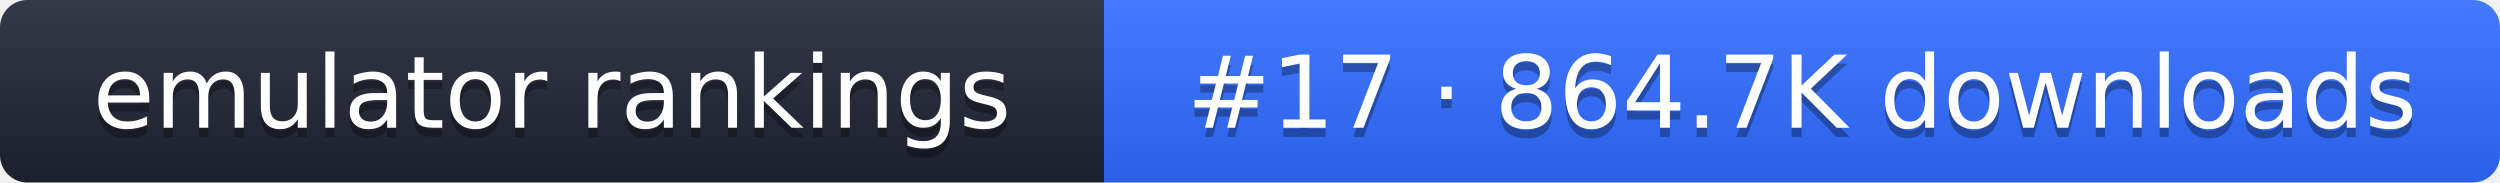
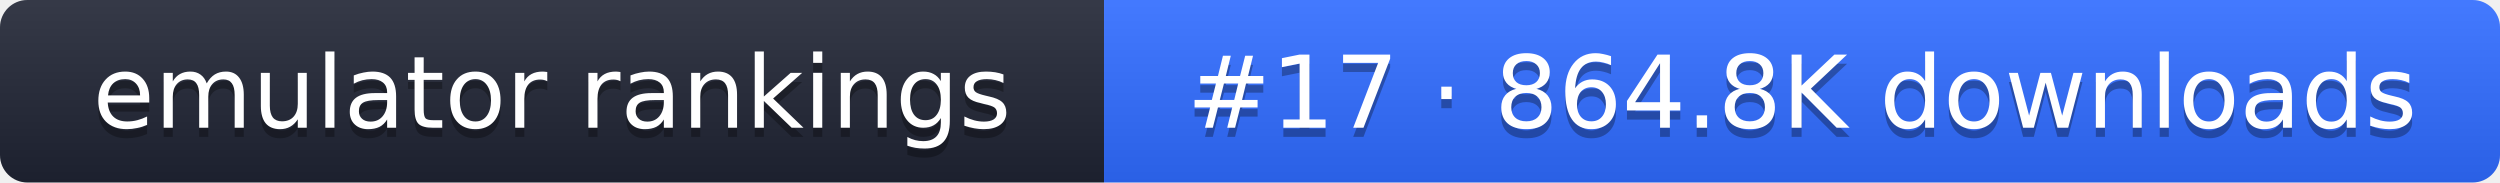
- <svg xmlns="http://www.w3.org/2000/svg" width="274" height="20" role="img" aria-label="emulator rankings: #17 · 864.7K downloads">
+ <svg xmlns="http://www.w3.org/2000/svg" width="274" height="20" role="img" aria-label="emulator rankings: #17 · 864.8K downloads">
  <linearGradient id="g" x2="0" y2="100%">
    <stop offset="0" stop-color="#fff" stop-opacity=".1" />
    <stop offset="1" stop-opacity=".1" />
  </linearGradient>
  <clipPath id="r">
    <rect width="274" height="20" rx="3" fill="#fff" />
  </clipPath>
  <g clip-path="url(#r)">
    <rect width="121" height="20" fill="#1f2433" />
    <rect x="121" width="153" height="20" fill="#2f6bff" />
    <rect width="274" height="20" fill="url(#g)" />
  </g>
  <g fill="#fff" text-anchor="middle" font-family="Verdana,DejaVu Sans,sans-serif" font-size="11">
    <text x="60.5" y="15" fill="#010101" fill-opacity=".3">emulator rankings</text>
    <text x="60.5" y="14">emulator rankings</text>
-     <text x="197.5" y="15" fill="#010101" fill-opacity=".3">#17 · 864.7K downloads</text>
-     <text x="197.5" y="14">#17 · 864.7K downloads</text>
+     <text x="197.5" y="15" fill="#010101" fill-opacity=".3">#17 · 864.8K downloads</text>
+     <text x="197.5" y="14">#17 · 864.8K downloads</text>
  </g>
</svg>
